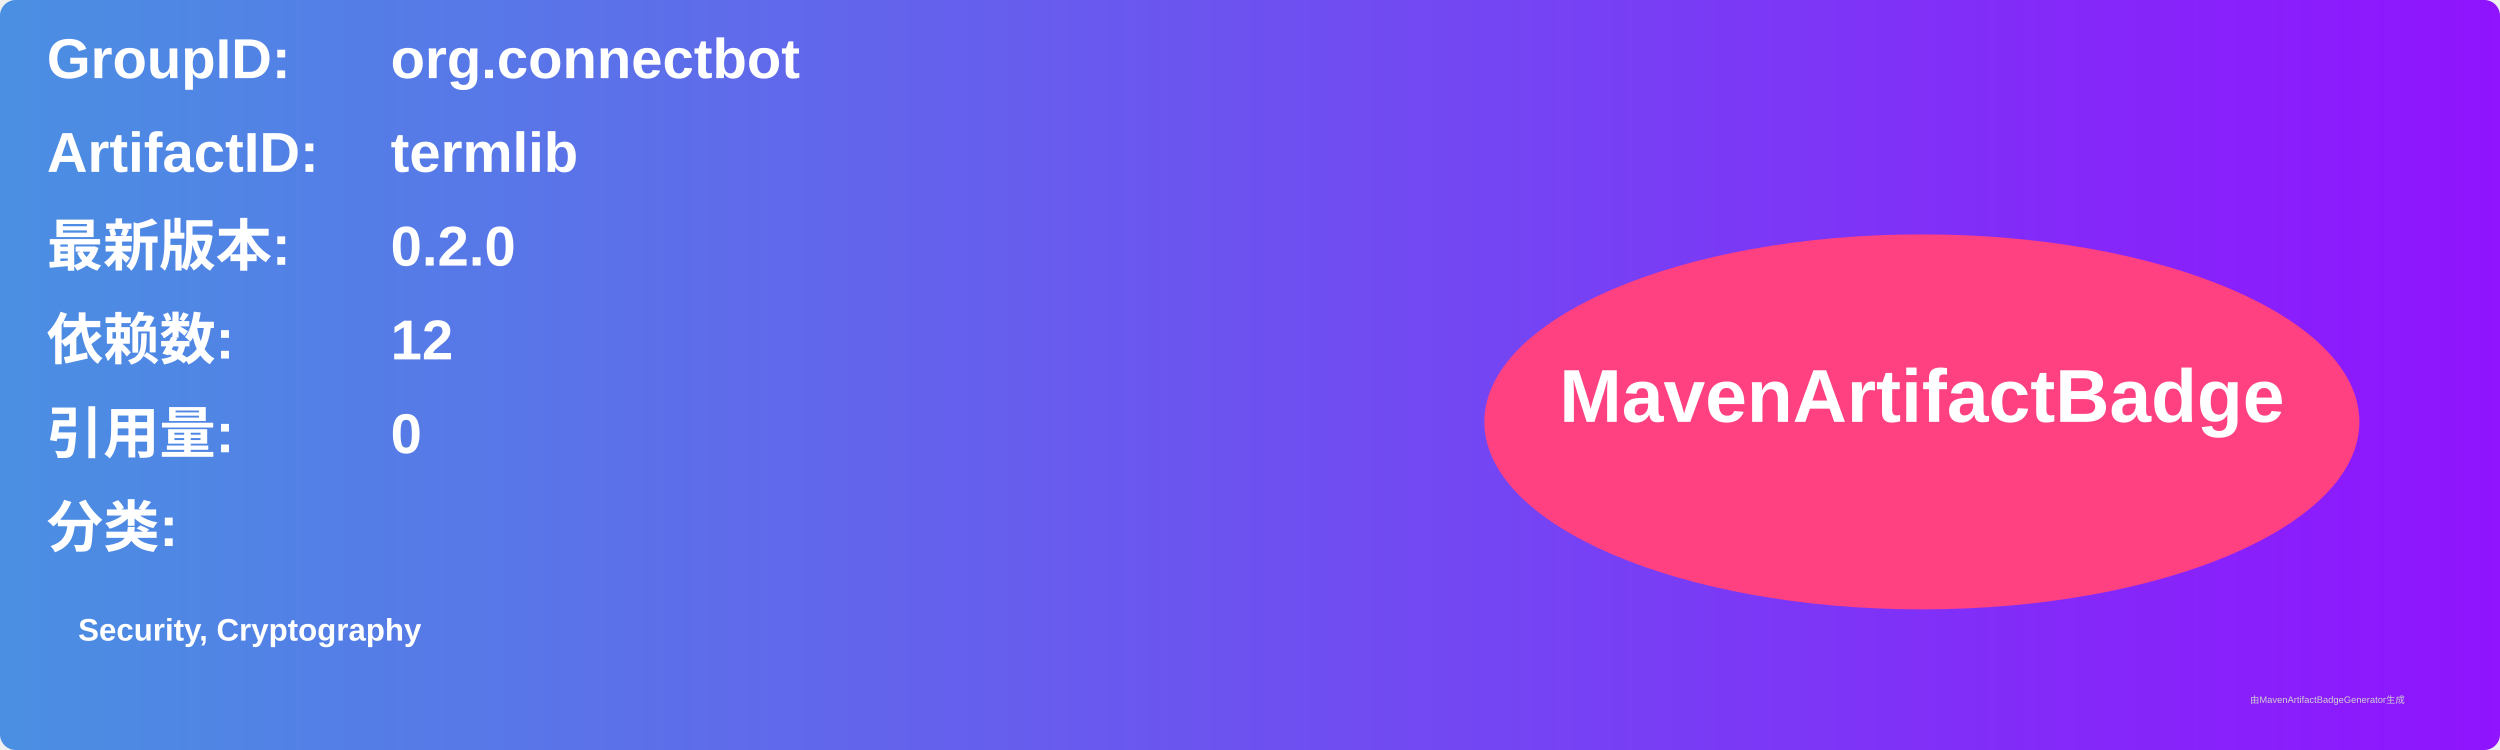
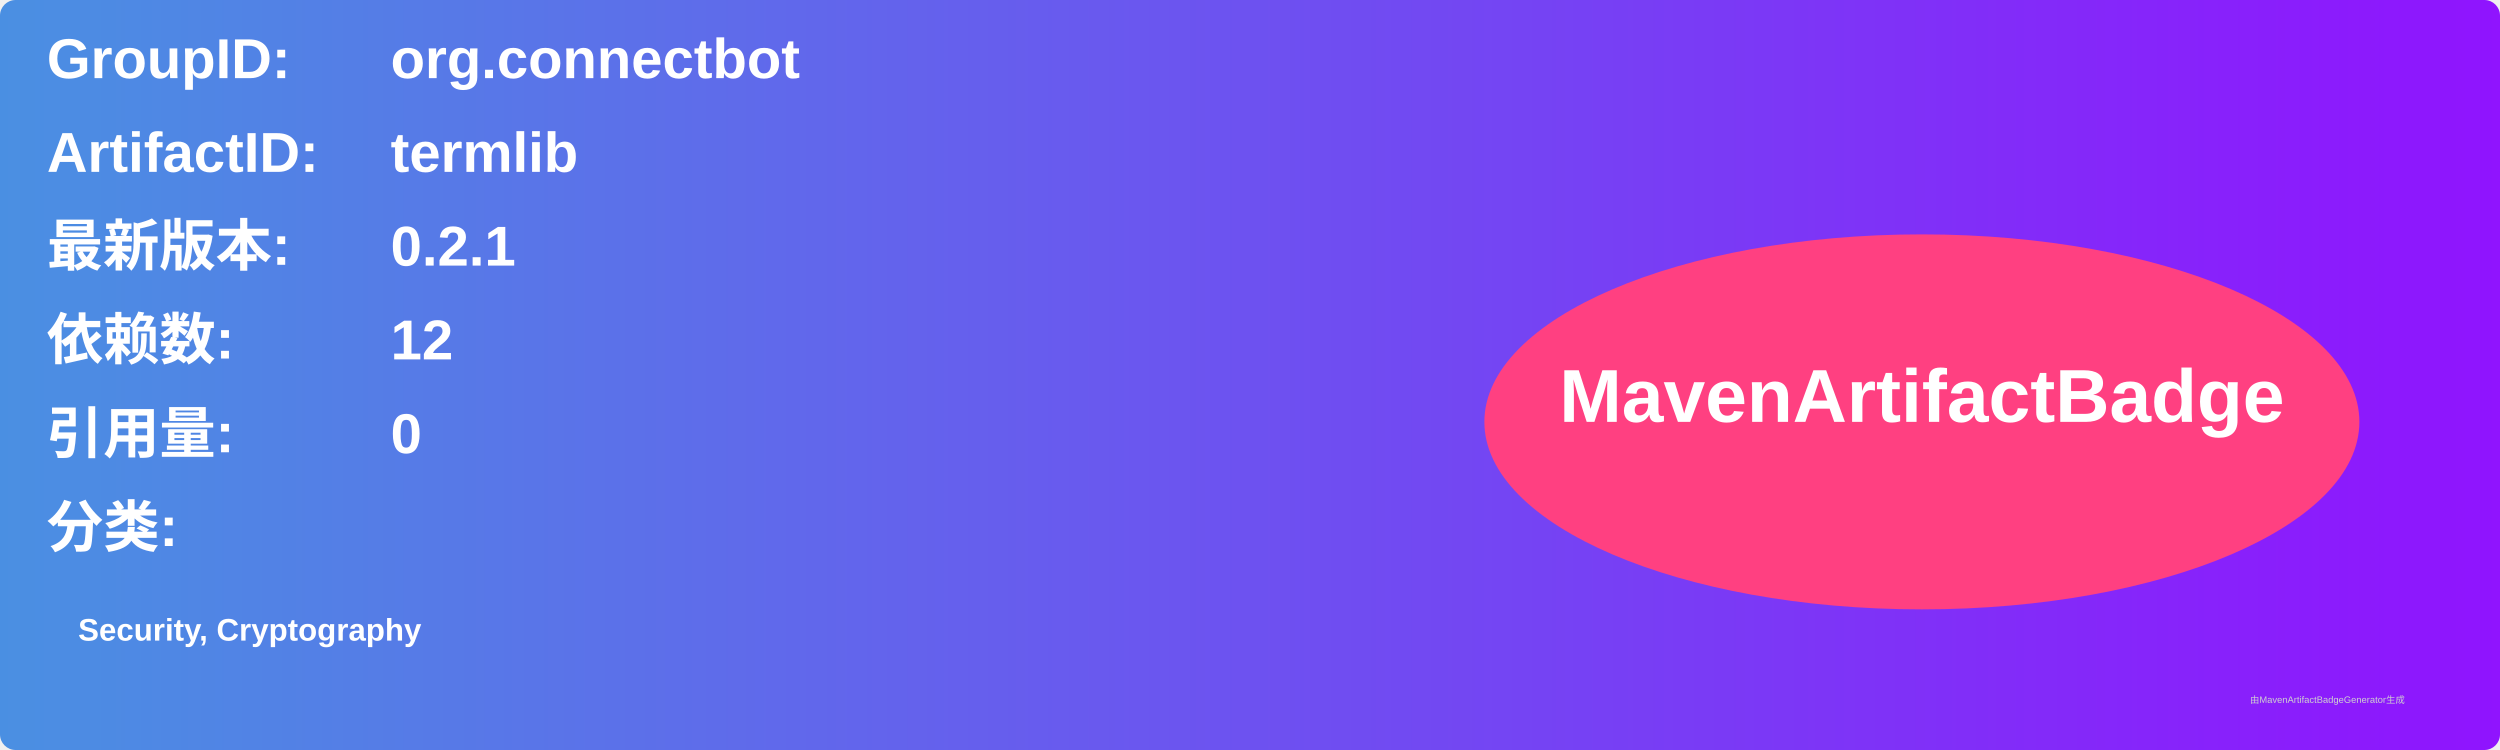
<svg xmlns="http://www.w3.org/2000/svg" width="800" height="240" viewBox="0 0 800 240">
  <linearGradient id="grad" x1="0%" y1="0%" x2="100%" y2="0%">
    <stop offset="0%" stop-color="#4a90e2" />
    <stop offset="100%" stop-color="#9013fe" />
  </linearGradient>
  <rect width="100%" height="100%" rx="5" ry="5" fill="url(#grad)" />
  <g transform="translate(15, 15)">
    <text x="0" y="10" font-family="Arial" font-size="18" fill="white" font-weight="bold" width="260">GroupID:</text>
    <text x="110" y="10" font-family="Arial" font-size="18" fill="white" font-weight="bold" width="460">org.connectbot</text>
    <text x="0" y="40" font-family="Arial" font-size="18" fill="white" font-weight="bold" width="260">ArtifactID:</text>
    <text x="110" y="40" font-family="Arial" font-size="18" fill="white" font-weight="bold" width="460">termlib</text>
    <text x="0" y="70" font-family="Arial" font-size="18" fill="white" font-weight="bold">最新版本:</text>
    <text x="110" y="70" font-family="Arial" font-size="18" fill="white" font-weight="bold">
-       <tspan font-weight="bold">0.2.0</tspan>
+       <tspan font-weight="bold">0.2.1</tspan>
    </text>
    <text x="0" y="100" font-family="Arial" font-size="18" fill="white" font-weight="bold">依赖数: </text>
    <text x="110" y="100" font-family="Arial" font-size="18" fill="white">
      <tspan font-weight="bold">12</tspan>
    </text>
    <text x="0" y="130" font-family="Arial" font-size="18" fill="white" font-weight="bold">引用量: </text>
    <text x="110" y="130" font-family="Arial" font-size="18" fill="white">
      <tspan font-weight="bold">0</tspan>
    </text>
    <text x="0" y="160" font-family="Arial" font-size="18" fill="white" font-weight="bold">分类:</text>
    <text x="10" y="190" font-family="Arial" font-size="10" fill="white">
      <tspan font-weight="bold">Security, Cryptography</tspan>
    </text>
    <ellipse cx="600" cy="120" rx="140" ry="60" fill="#ff4081" />
    <text x="600" y="120" text-anchor="middle" font-family="Arial" font-size="24" fill="white" font-weight="bold">MavenArtifactBadge</text>
  </g>
  <text x="720" y="225" font-family="Arial" font-size="3" fill="#d0d0d0">由MavenArtifactBadgeGenerator生成</text>
</svg>
